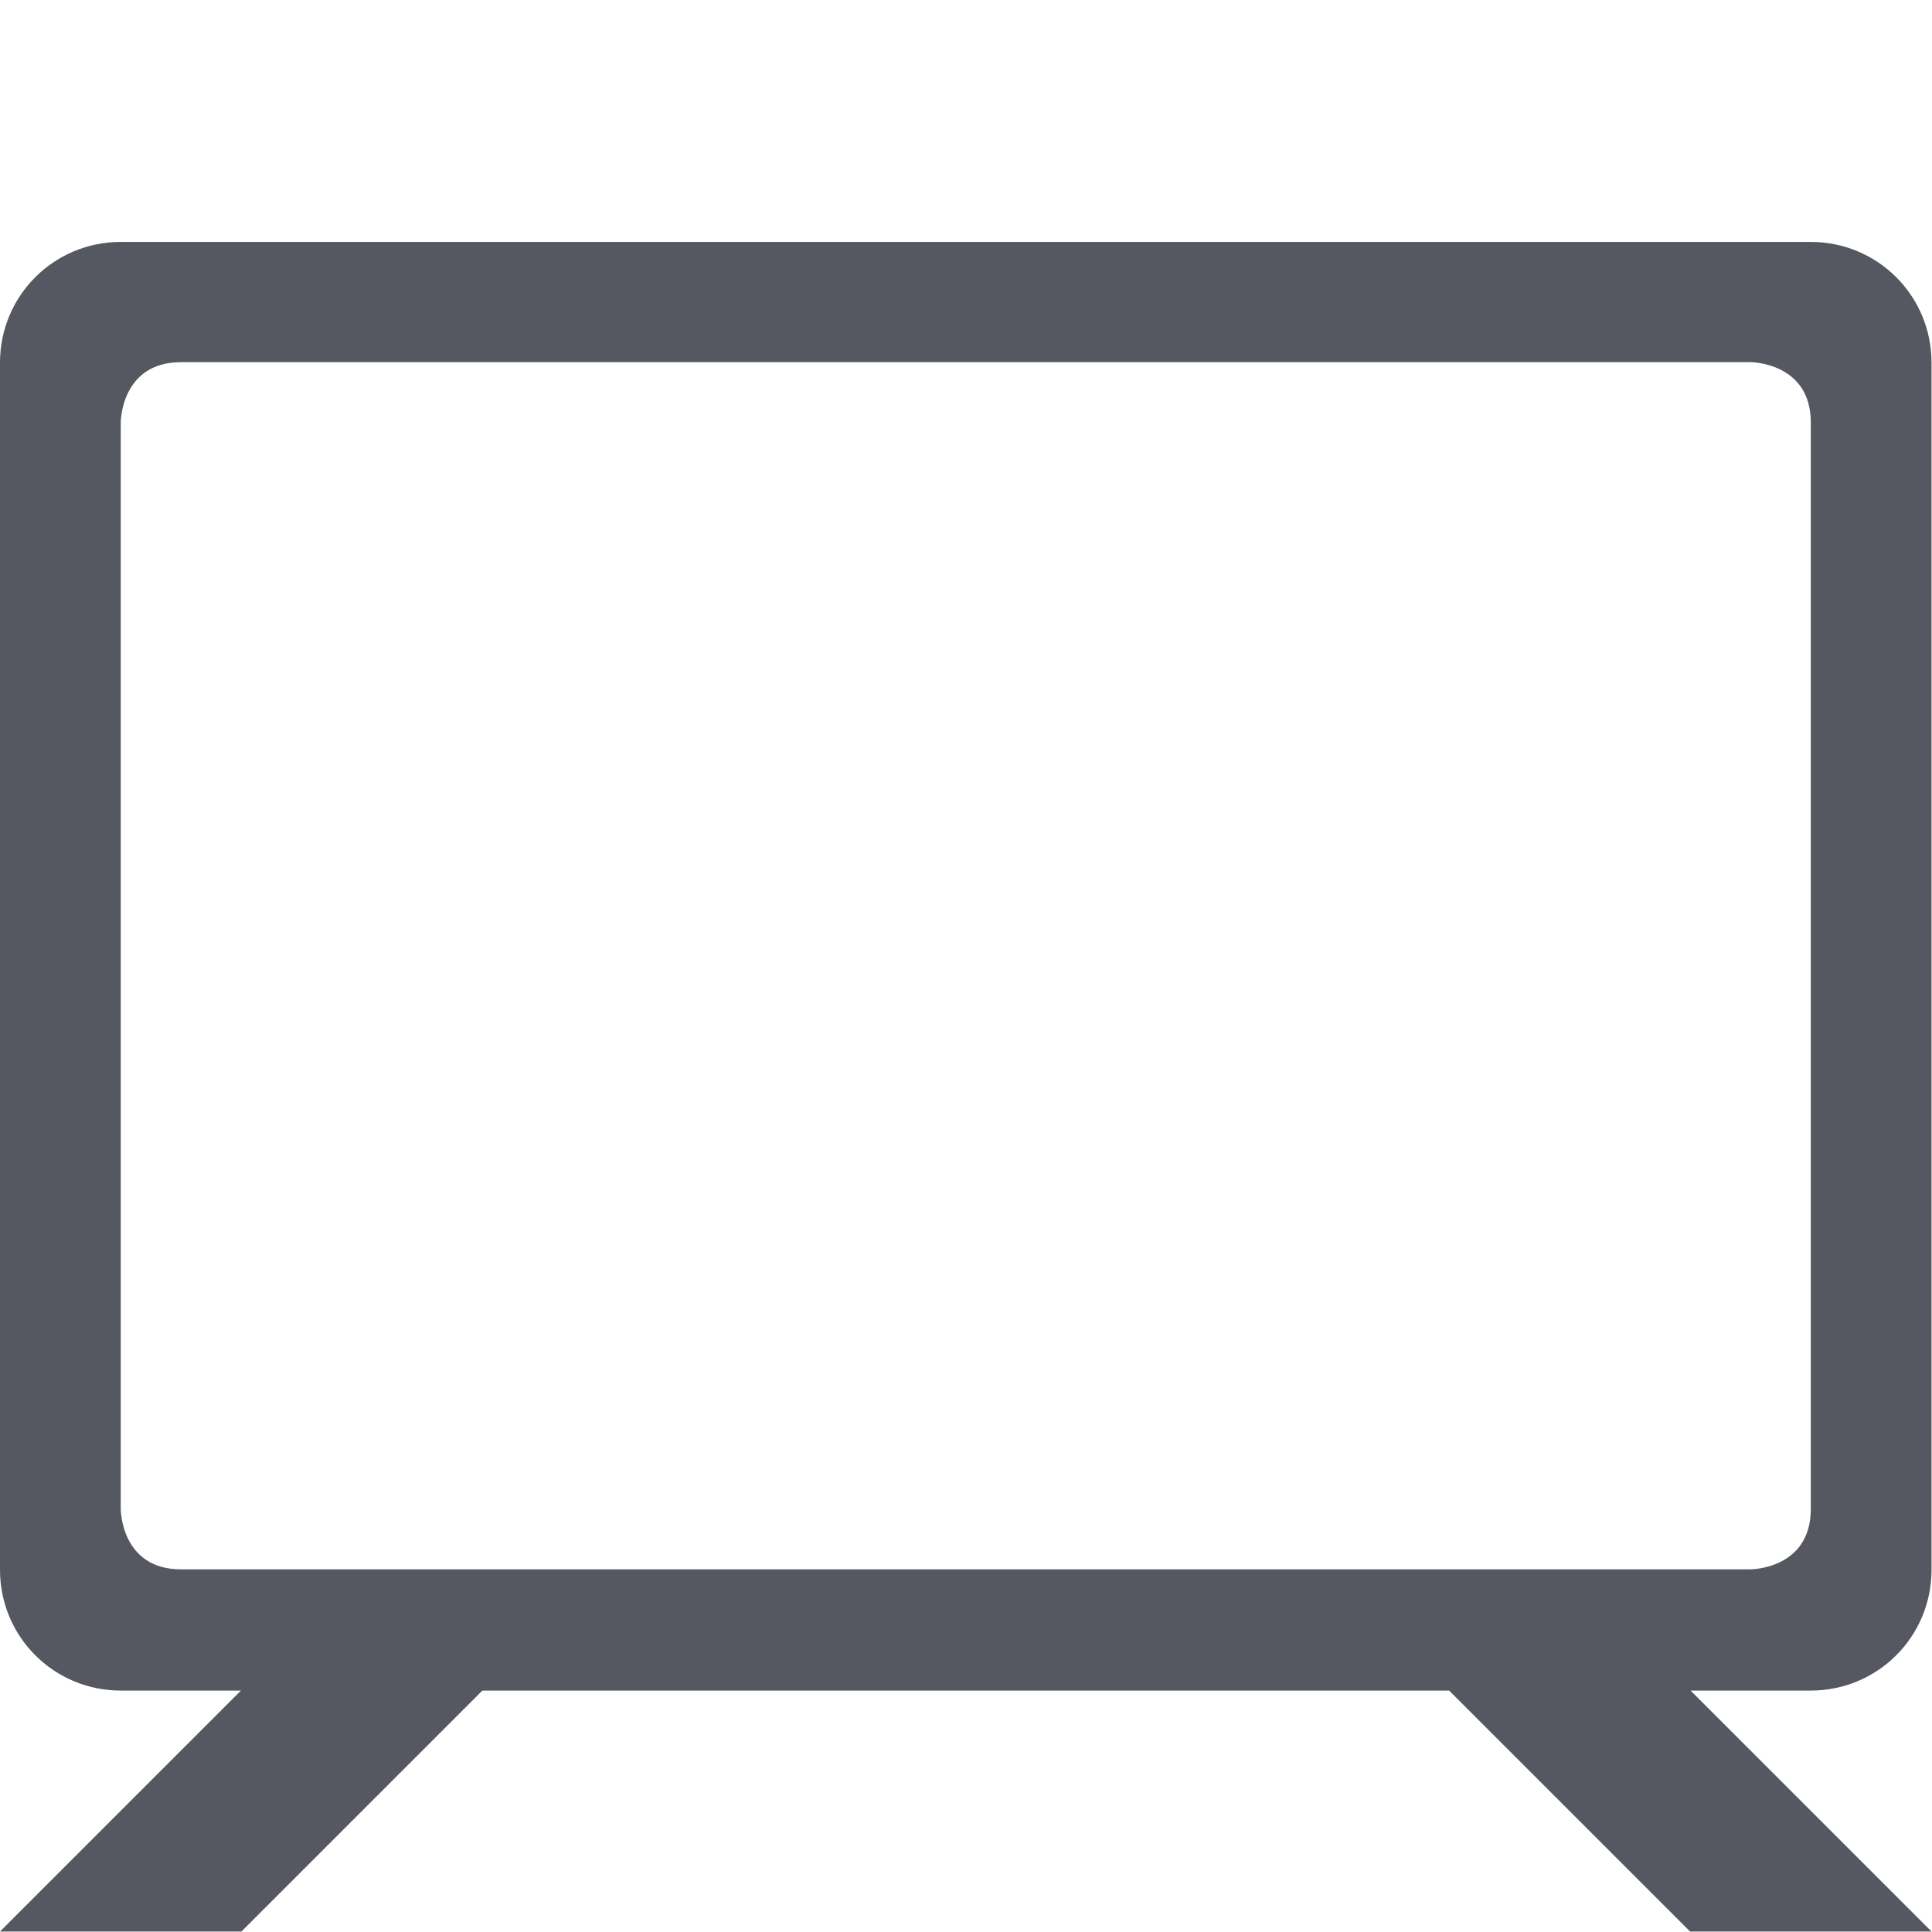
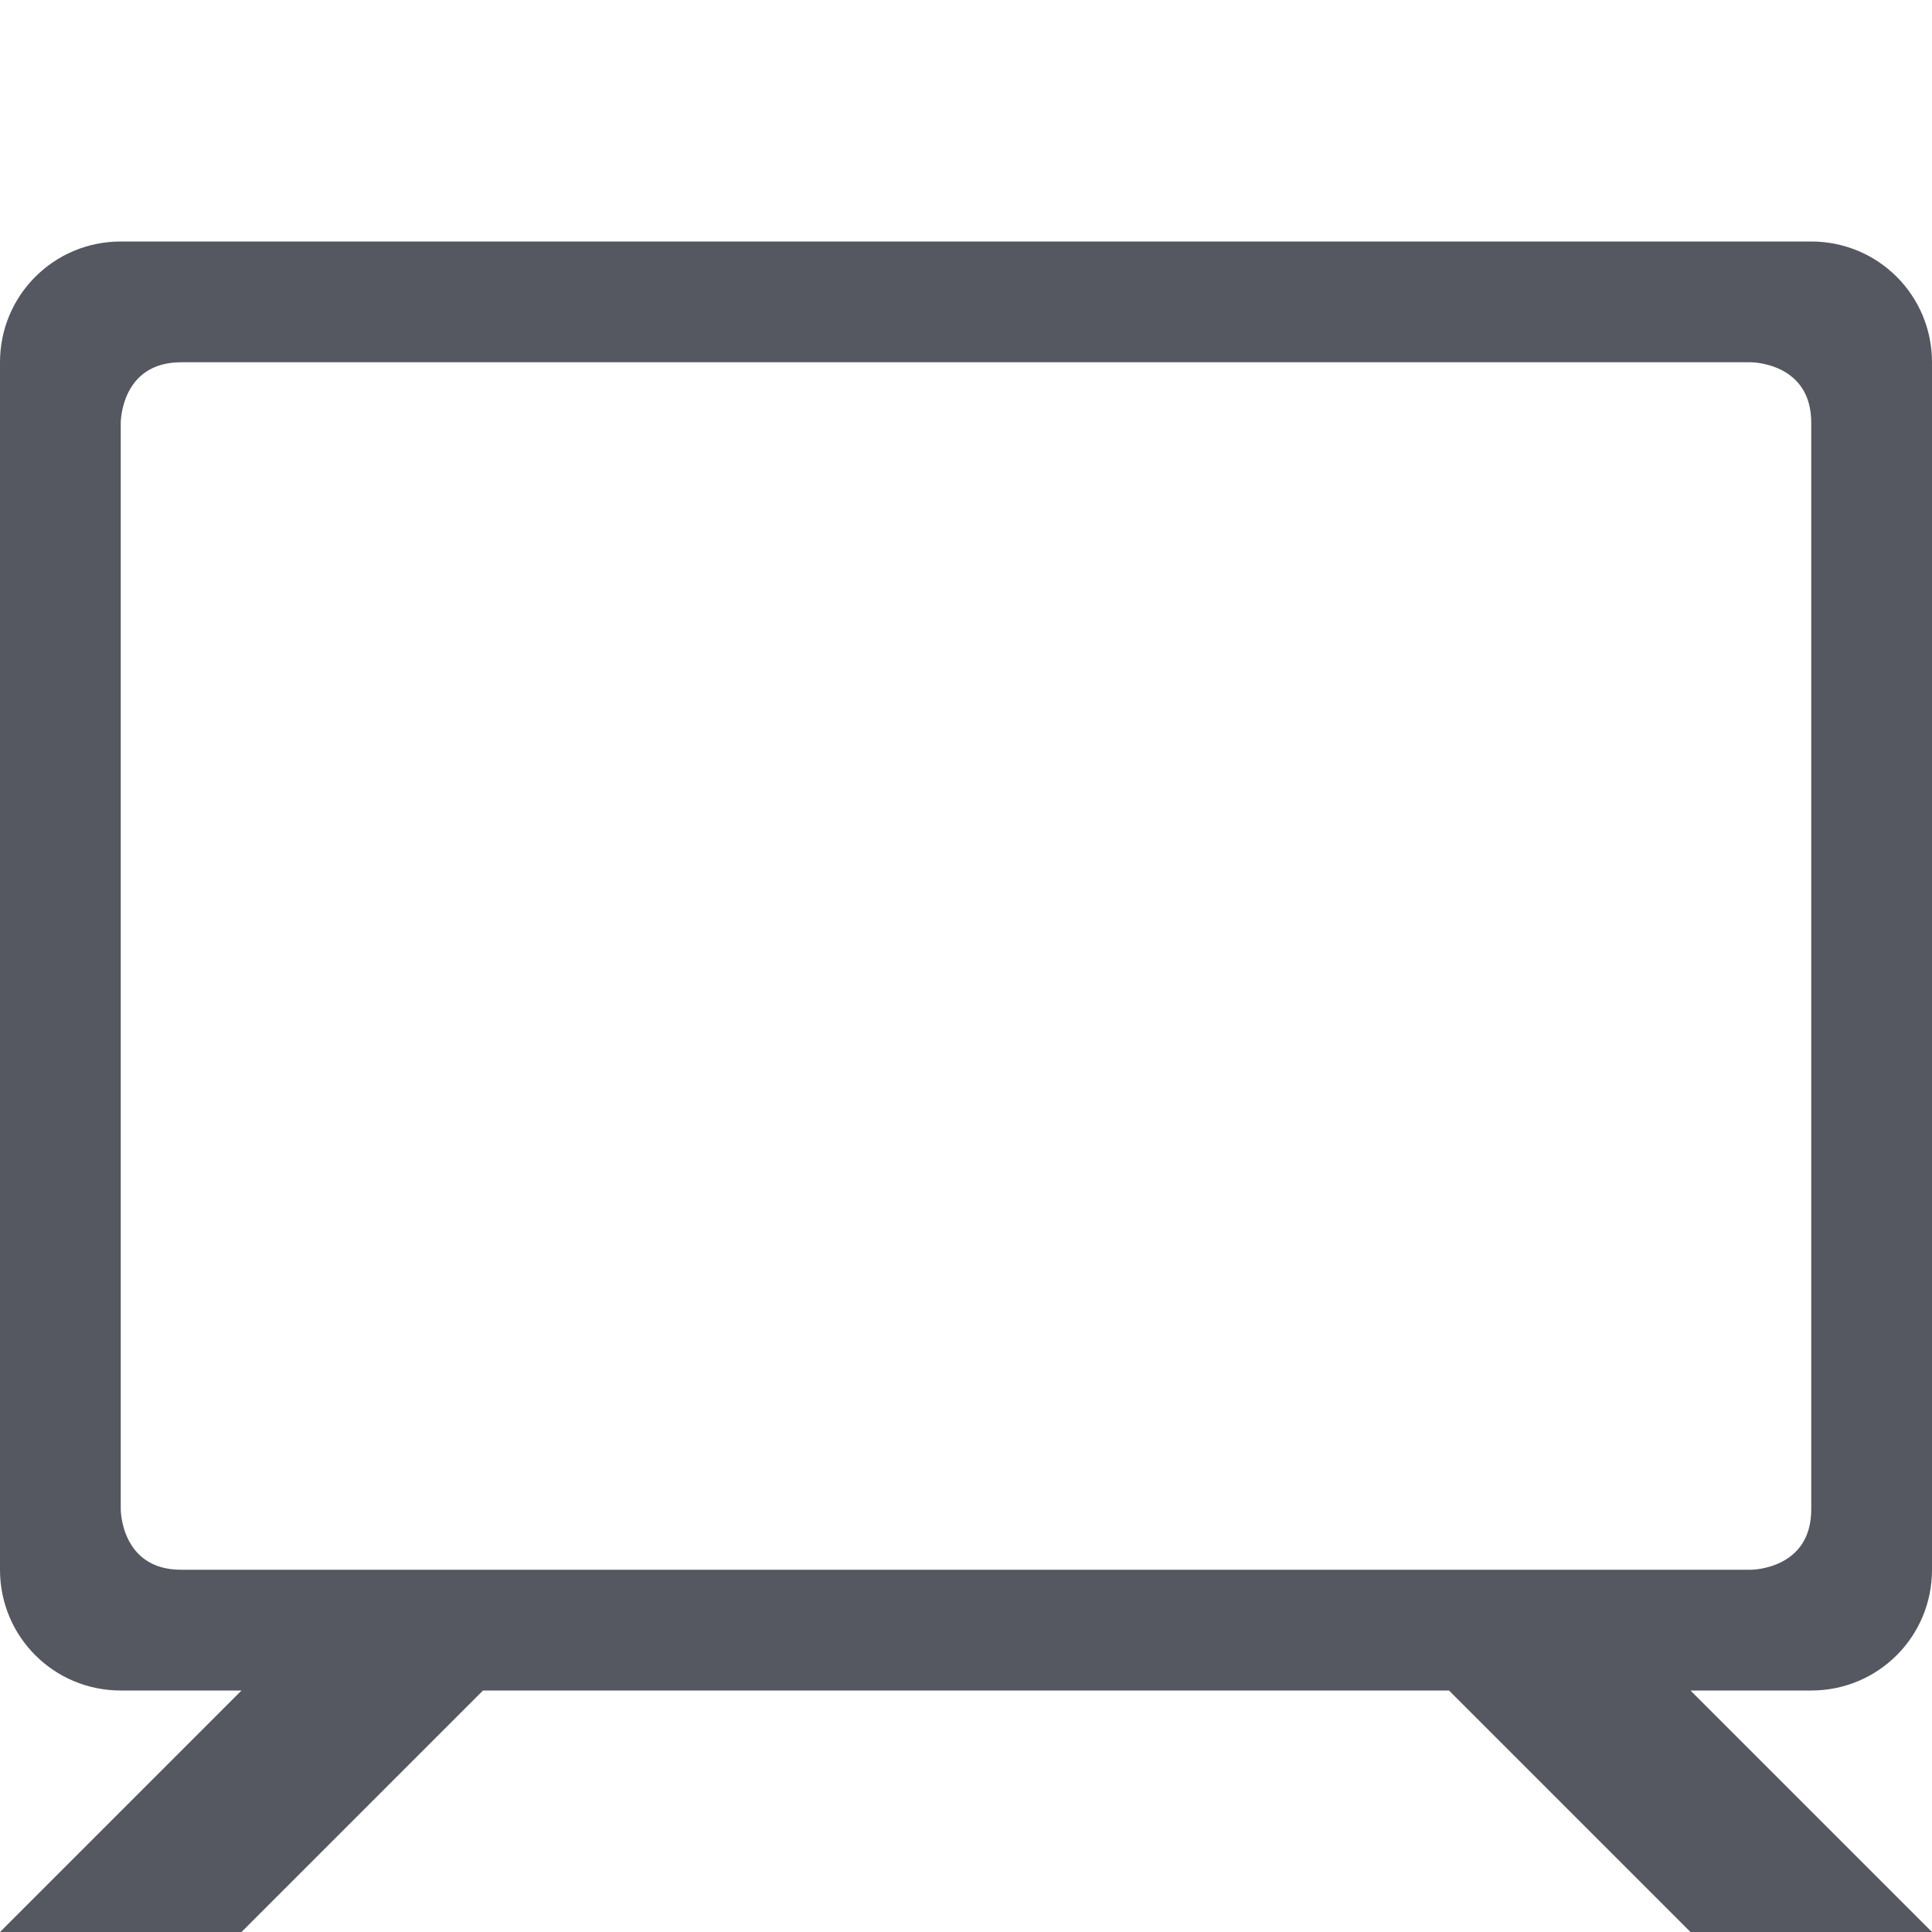
- <svg xmlns="http://www.w3.org/2000/svg" height="16.004" width="16" version="1.1" id="svg6">
+ <svg xmlns="http://www.w3.org/2000/svg" height="16" width="16" version="1.1" id="svg6">
  <defs id="defs10" />
-   <g transform="translate(-1053,-60)" id="g4" style="fill:#555761">
-     <path id="path2" d="M 1 2.004 C 0.446 2.004 0 2.45 0 3.004 L 0 13.004 C 0 13.558 0.446 14.004 1 14.004 L 1.996 14.004 L 0 16 L 2 16 L 3.996 14.004 L 12.004 14.004 L 14 16 L 16 16 L 14.004 14.004 L 15 14.004 C 15.554 14.004 16 13.558 16 13.004 L 16 3.004 C 16 2.45 15.554 2.004 15 2.004 L 1 2.004 z M 1.5 3 L 14.5 3 C 14.5 3 15 3 15 3.5 L 15 12.5 C 15 13 14.5 13 14.5 13 L 1.5 13 C 1 13 1 12.5 1 12.5 L 1 3.5 C 1 3.5 1 3 1.5 3 z " transform="translate(1053,60)" style="fill:#555761;stroke:none" />
+   <g transform="translate(-1053,-60.00391)" id="g4" style="fill:#555761">
+     <path id="path2" d="m 1,2.004 c -0.554,0 -1,0.446 -1,1 v 10 c 0,0.554 0.446,1 1,1 h 1 l -2,2 h 2 l 2,-2 h 8 l 2,2 h 2 l -2,-2 h 1 c 0.554,0 1,-0.446 1,-1 V 3.004 c 0,-0.554 -0.446,-1 -1,-1 z M 1.5,3.004 h 13 c 0,0 0.5,0 0.5,0.5 v 9 c 0,0.5 -0.5,0.5 -0.5,0.5 h -13 c -0.5,0 -0.5,-0.5 -0.5,-0.5 v -9 c 0,0 0,-0.5 0.5,-0.5 z" transform="translate(1053,60)" style="fill:#555761;stroke:none" />
  </g>
</svg>
